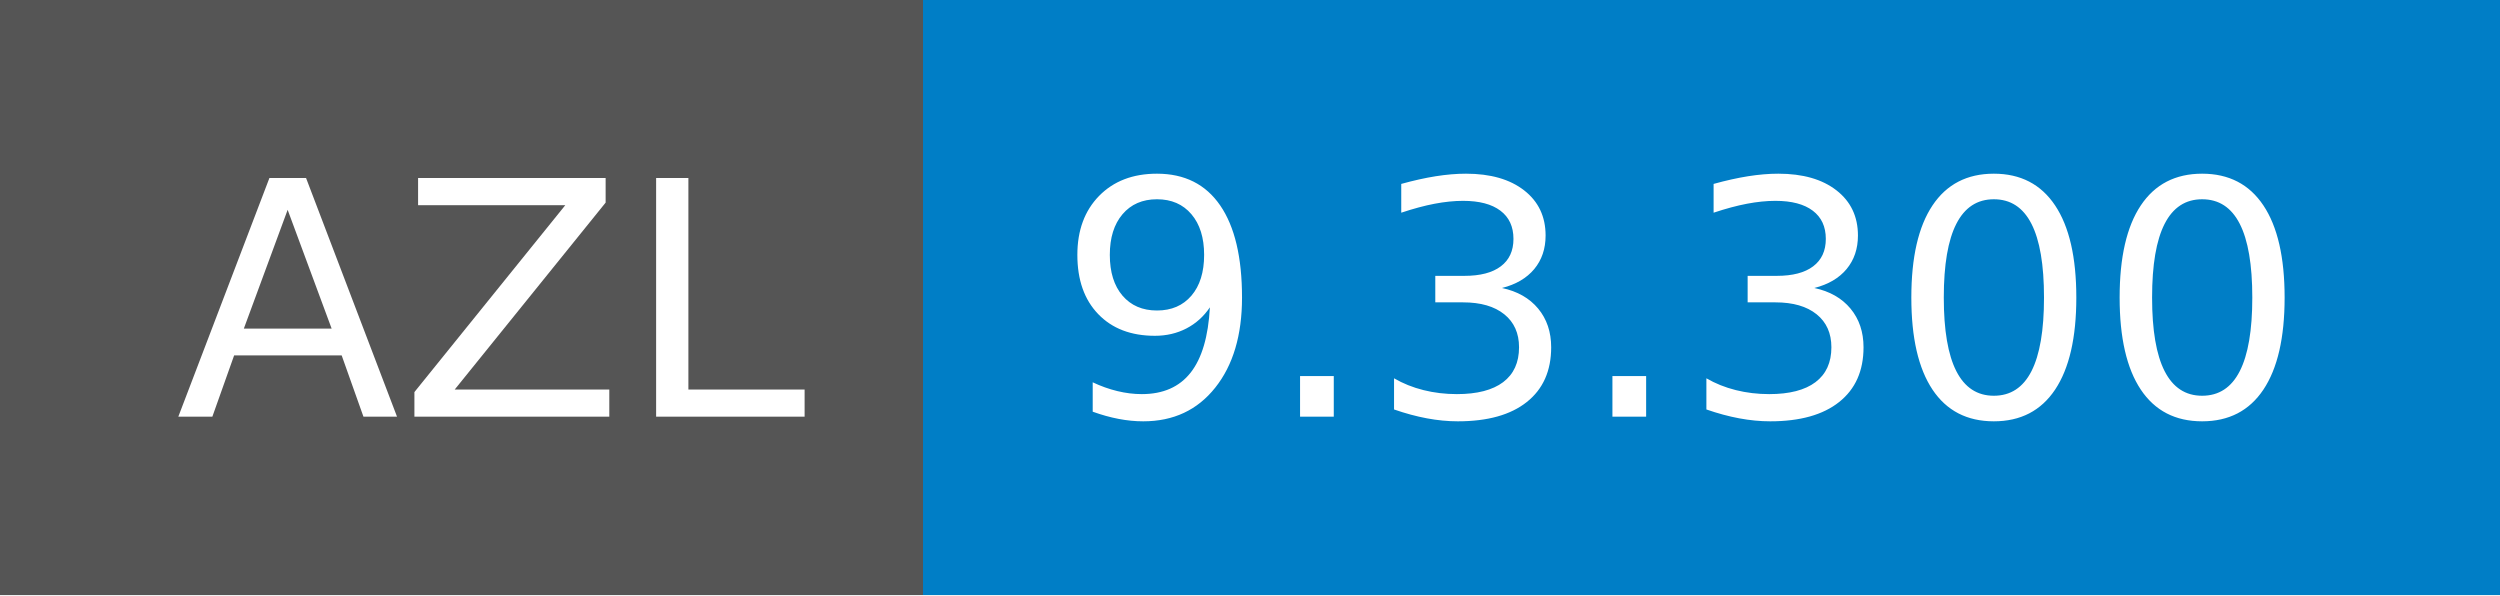
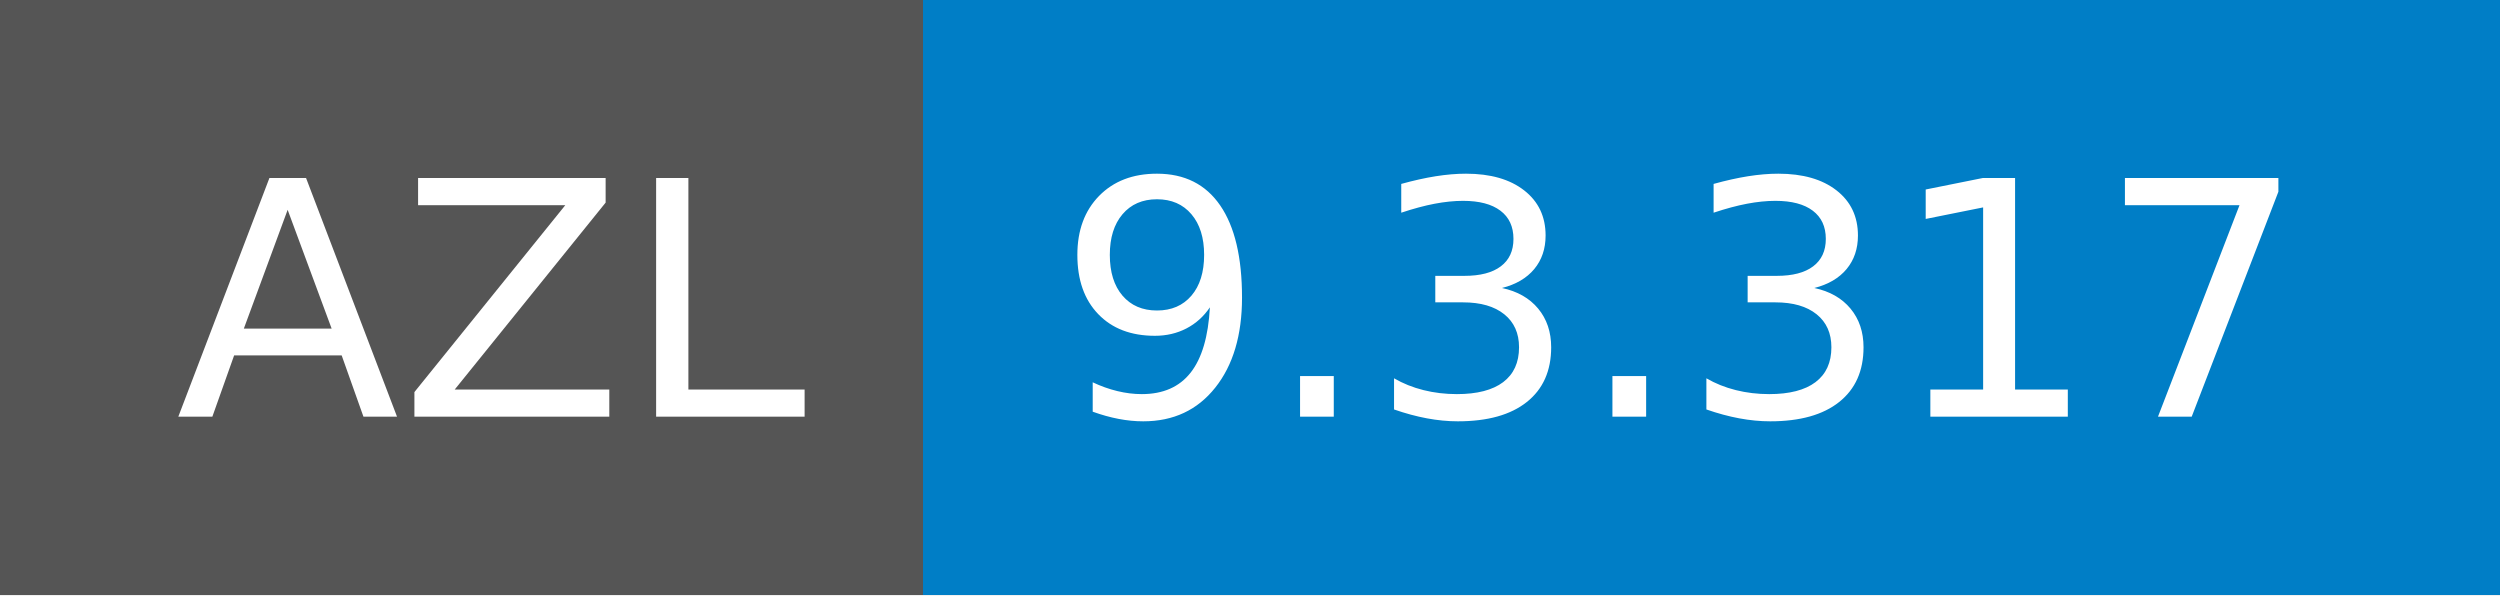
- <svg xmlns="http://www.w3.org/2000/svg" width="84" height="20" role="img" aria-label="AZL: 9.3.300">
+ <svg xmlns="http://www.w3.org/2000/svg" width="84" height="20" role="img" aria-label="AZL: 9.3.317">
  <g shape-rendering="crispEdges">
    <rect width="31" height="20" fill="#555" />
    <rect x="31" width="53" height="20" fill="#007ec6" />
  </g>
  <g fill="#fff" text-anchor="middle" font-family="Verdana,Geneva,DejaVu Sans,sans-serif" text-rendering="geometricPrecision" font-size="110">
    <text x="165" y="140" textLength="210" transform="scale(.1)">AZL</text>
-     <text x="565" y="140" textLength="430" transform="scale(.1)">9.3.300</text>
+     <text x="565" y="140" textLength="430" transform="scale(.1)">9.3.317</text>
  </g>
</svg>
